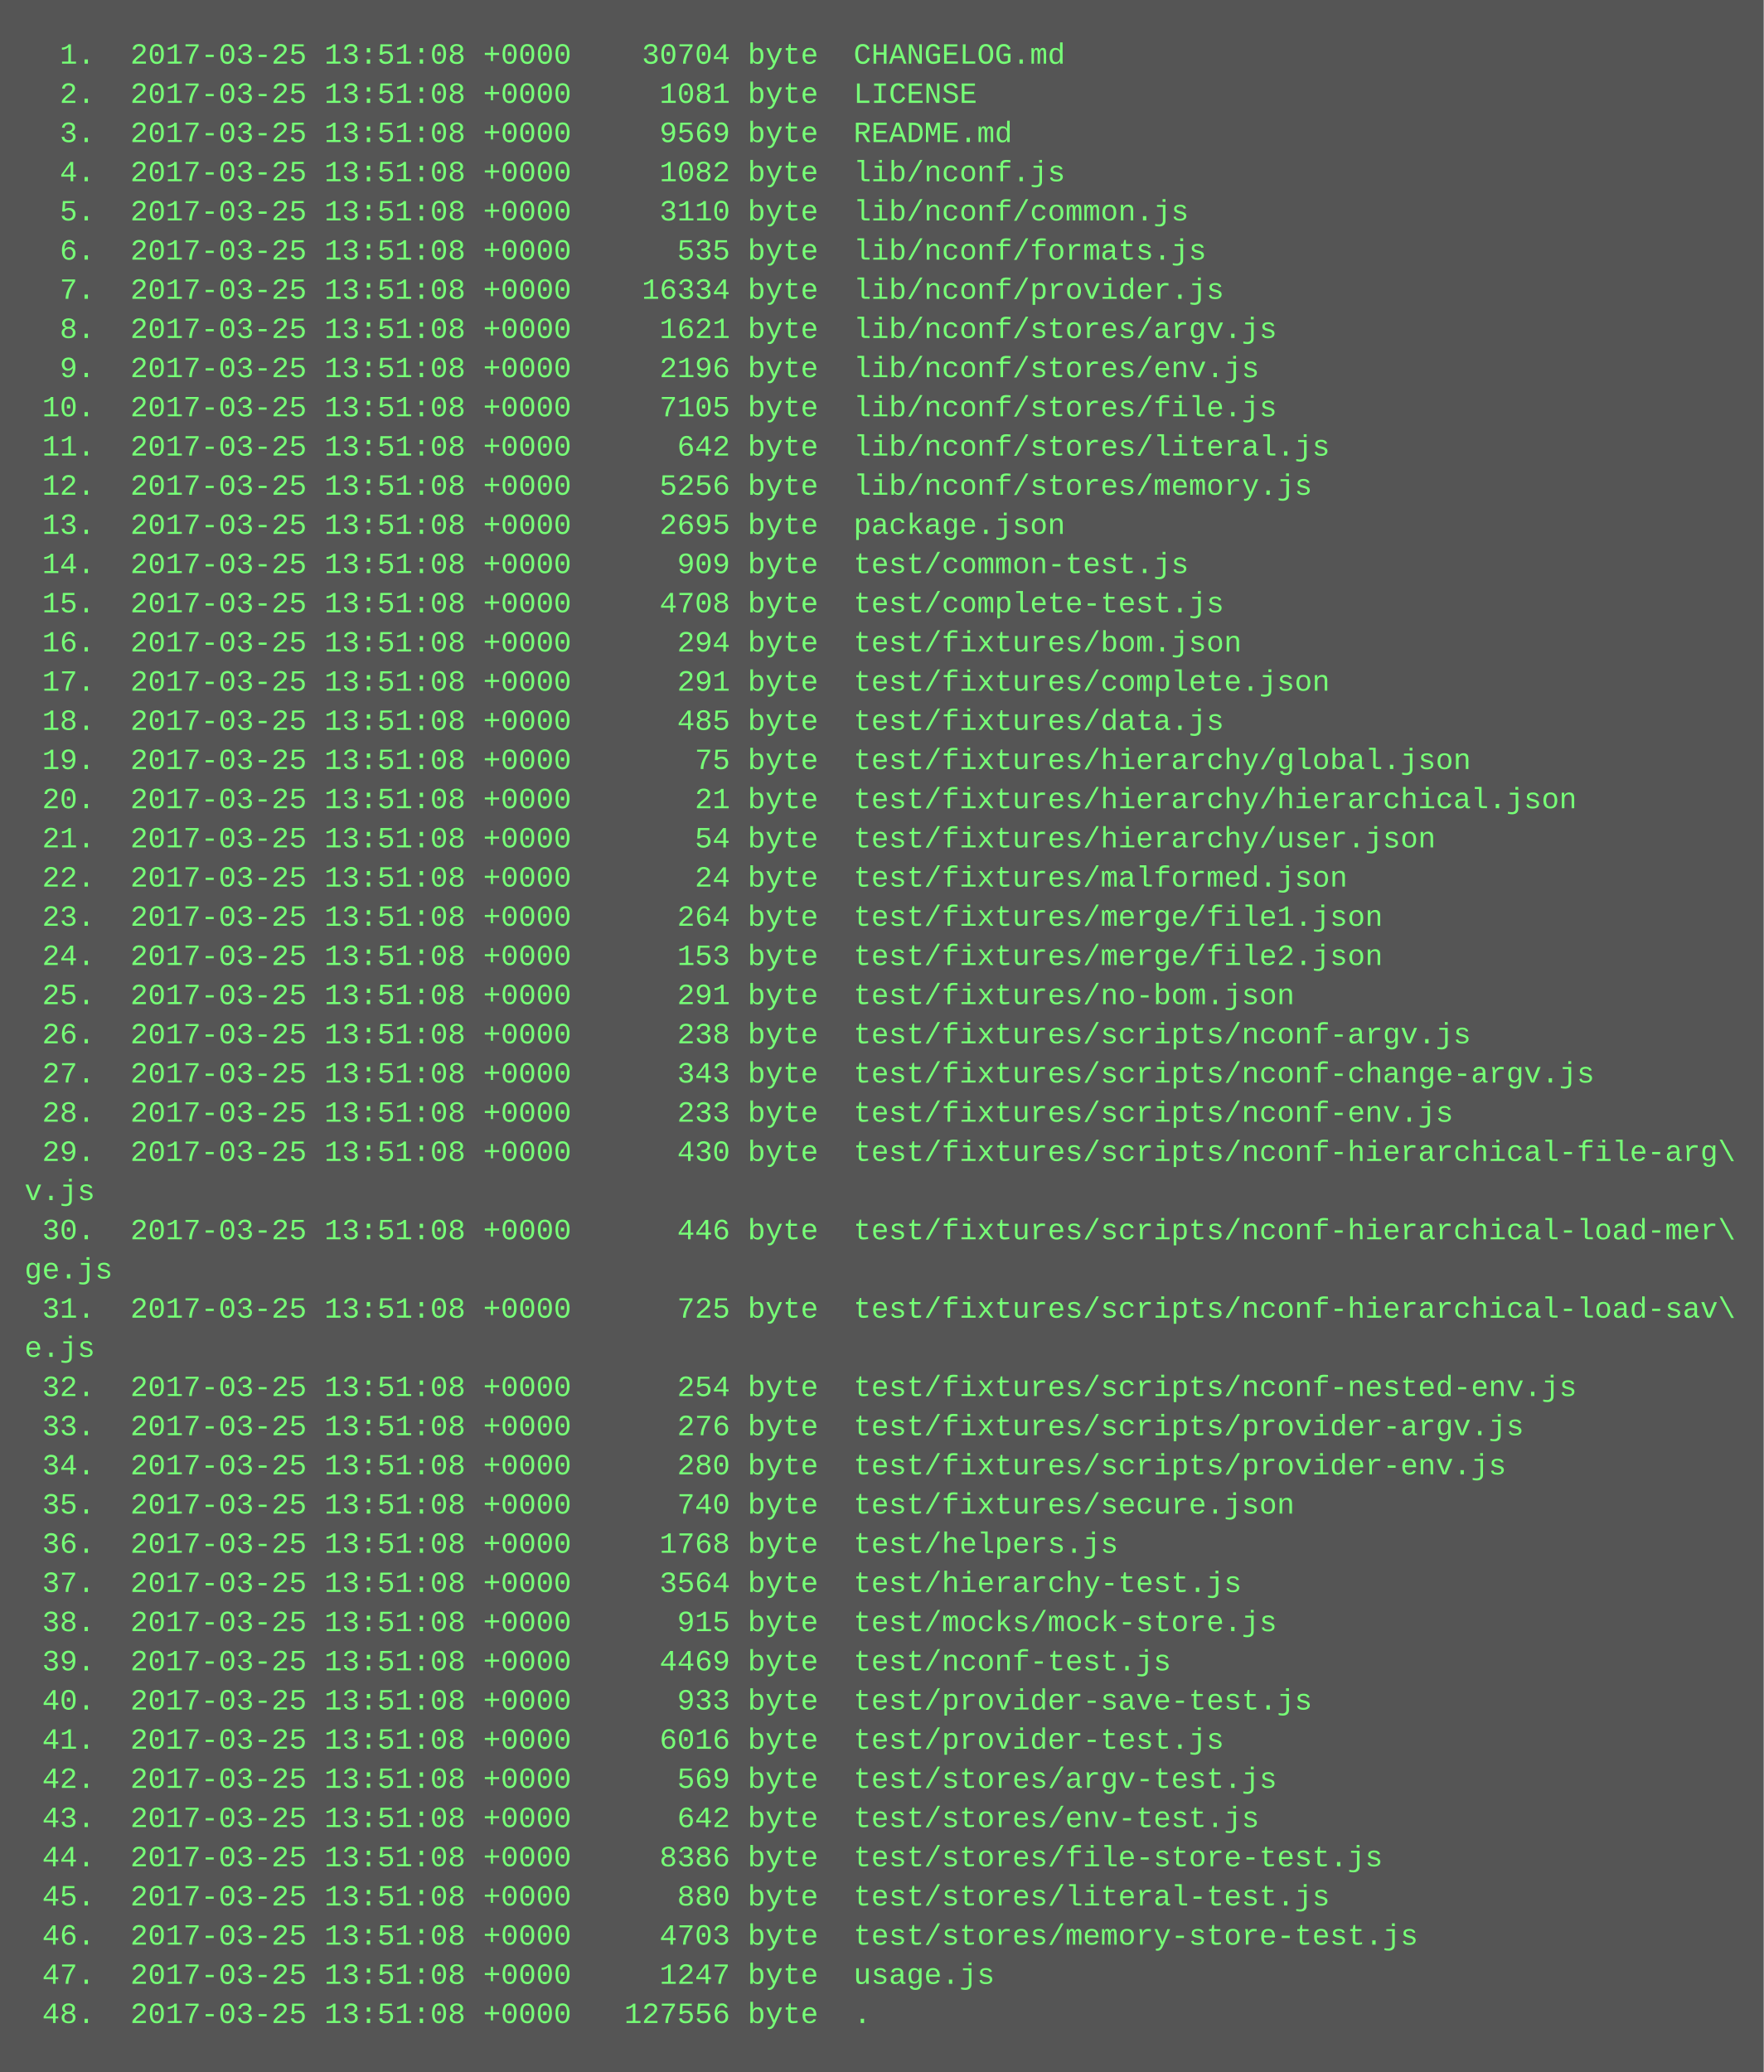
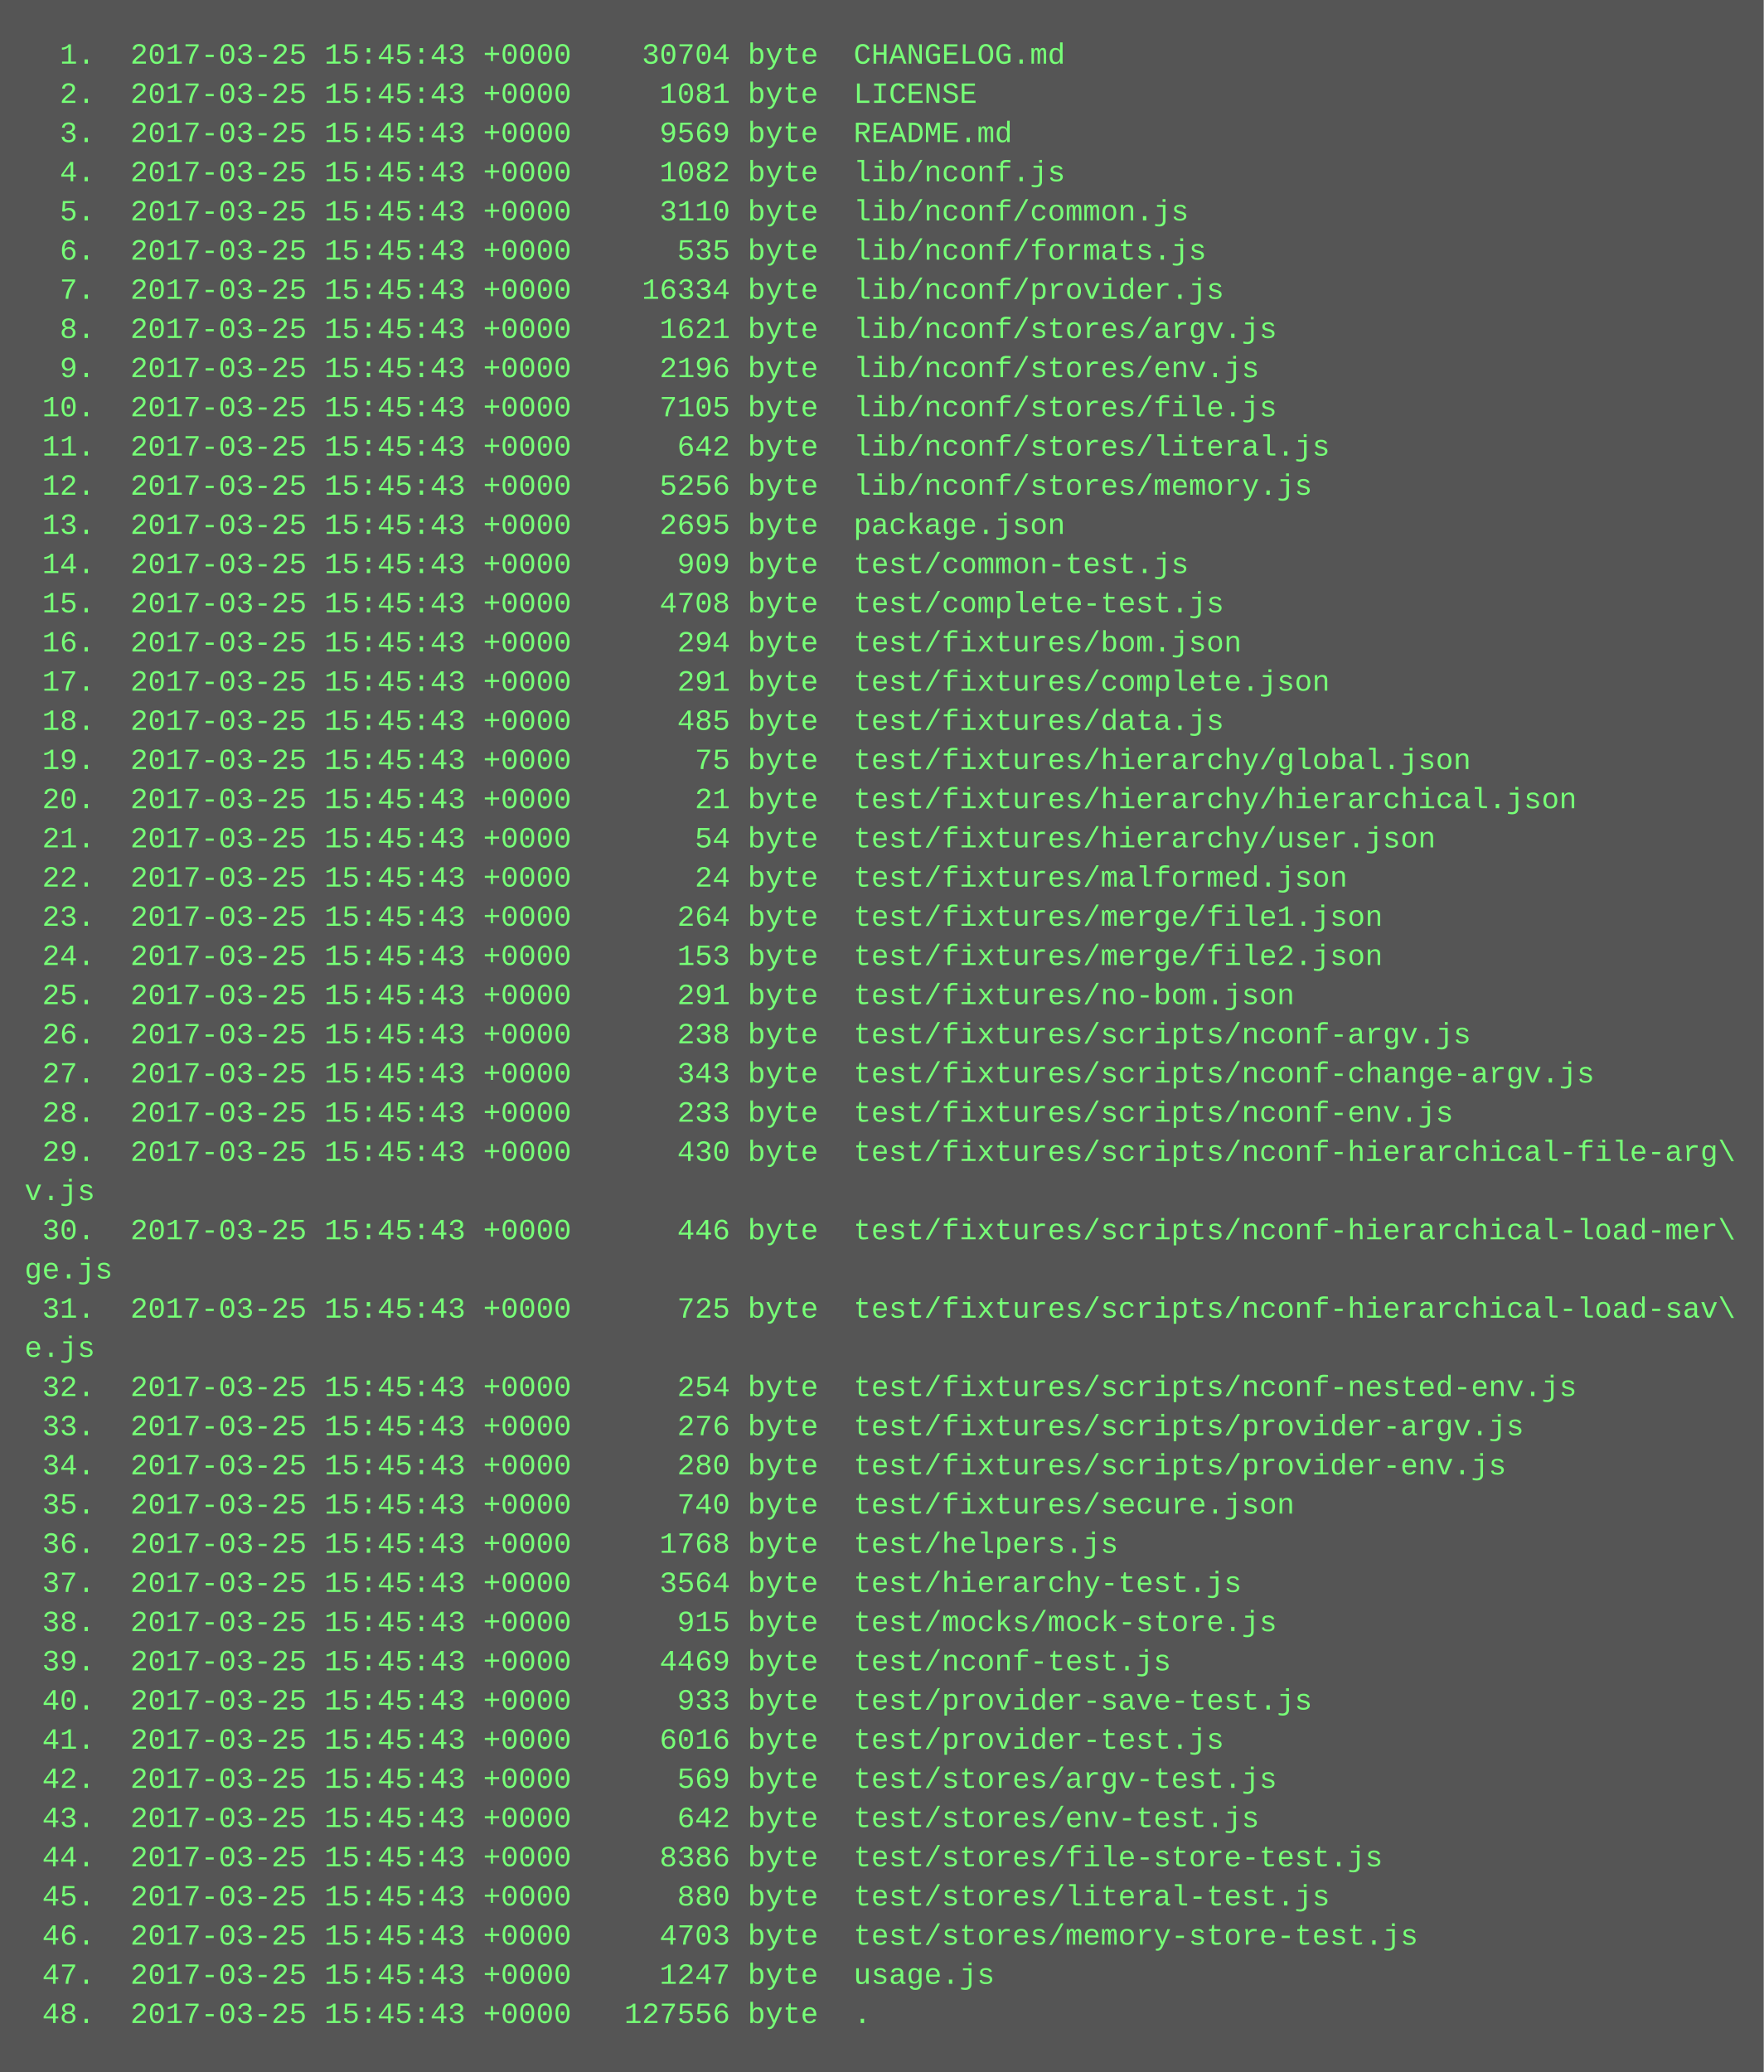
<svg xmlns="http://www.w3.org/2000/svg" height="846" width="720">
  <rect height="846" fill="#555" width="720" />
  <text fill="#7f7" font-family="Courier New" font-size="12" xml:space="preserve">
-     <tspan x="10" y="26">  1.  2017-03-25 13:51:08 +0000    30704 byte  CHANGELOG.md</tspan>
-     <tspan x="10" y="42">  2.  2017-03-25 13:51:08 +0000     1081 byte  LICENSE</tspan>
-     <tspan x="10" y="58">  3.  2017-03-25 13:51:08 +0000     9569 byte  README.md</tspan>
-     <tspan x="10" y="74">  4.  2017-03-25 13:51:08 +0000     1082 byte  lib/nconf.js</tspan>
-     <tspan x="10" y="90">  5.  2017-03-25 13:51:08 +0000     3110 byte  lib/nconf/common.js</tspan>
-     <tspan x="10" y="106">  6.  2017-03-25 13:51:08 +0000      535 byte  lib/nconf/formats.js</tspan>
-     <tspan x="10" y="122">  7.  2017-03-25 13:51:08 +0000    16334 byte  lib/nconf/provider.js</tspan>
-     <tspan x="10" y="138">  8.  2017-03-25 13:51:08 +0000     1621 byte  lib/nconf/stores/argv.js</tspan>
-     <tspan x="10" y="154">  9.  2017-03-25 13:51:08 +0000     2196 byte  lib/nconf/stores/env.js</tspan>
-     <tspan x="10" y="170"> 10.  2017-03-25 13:51:08 +0000     7105 byte  lib/nconf/stores/file.js</tspan>
-     <tspan x="10" y="186"> 11.  2017-03-25 13:51:08 +0000      642 byte  lib/nconf/stores/literal.js</tspan>
-     <tspan x="10" y="202"> 12.  2017-03-25 13:51:08 +0000     5256 byte  lib/nconf/stores/memory.js</tspan>
-     <tspan x="10" y="218"> 13.  2017-03-25 13:51:08 +0000     2695 byte  package.json</tspan>
-     <tspan x="10" y="234"> 14.  2017-03-25 13:51:08 +0000      909 byte  test/common-test.js</tspan>
-     <tspan x="10" y="250"> 15.  2017-03-25 13:51:08 +0000     4708 byte  test/complete-test.js</tspan>
-     <tspan x="10" y="266"> 16.  2017-03-25 13:51:08 +0000      294 byte  test/fixtures/bom.json</tspan>
-     <tspan x="10" y="282"> 17.  2017-03-25 13:51:08 +0000      291 byte  test/fixtures/complete.json</tspan>
-     <tspan x="10" y="298"> 18.  2017-03-25 13:51:08 +0000      485 byte  test/fixtures/data.js</tspan>
-     <tspan x="10" y="314"> 19.  2017-03-25 13:51:08 +0000       75 byte  test/fixtures/hierarchy/global.json</tspan>
-     <tspan x="10" y="330"> 20.  2017-03-25 13:51:08 +0000       21 byte  test/fixtures/hierarchy/hierarchical.json</tspan>
-     <tspan x="10" y="346"> 21.  2017-03-25 13:51:08 +0000       54 byte  test/fixtures/hierarchy/user.json</tspan>
-     <tspan x="10" y="362"> 22.  2017-03-25 13:51:08 +0000       24 byte  test/fixtures/malformed.json</tspan>
-     <tspan x="10" y="378"> 23.  2017-03-25 13:51:08 +0000      264 byte  test/fixtures/merge/file1.json</tspan>
-     <tspan x="10" y="394"> 24.  2017-03-25 13:51:08 +0000      153 byte  test/fixtures/merge/file2.json</tspan>
-     <tspan x="10" y="410"> 25.  2017-03-25 13:51:08 +0000      291 byte  test/fixtures/no-bom.json</tspan>
-     <tspan x="10" y="426"> 26.  2017-03-25 13:51:08 +0000      238 byte  test/fixtures/scripts/nconf-argv.js</tspan>
-     <tspan x="10" y="442"> 27.  2017-03-25 13:51:08 +0000      343 byte  test/fixtures/scripts/nconf-change-argv.js</tspan>
-     <tspan x="10" y="458"> 28.  2017-03-25 13:51:08 +0000      233 byte  test/fixtures/scripts/nconf-env.js</tspan>
-     <tspan x="10" y="474"> 29.  2017-03-25 13:51:08 +0000      430 byte  test/fixtures/scripts/nconf-hierarchical-file-arg\</tspan>
+     <tspan x="10" y="26">  1.  2017-03-25 15:45:43 +0000    30704 byte  CHANGELOG.md</tspan>
+     <tspan x="10" y="42">  2.  2017-03-25 15:45:43 +0000     1081 byte  LICENSE</tspan>
+     <tspan x="10" y="58">  3.  2017-03-25 15:45:43 +0000     9569 byte  README.md</tspan>
+     <tspan x="10" y="74">  4.  2017-03-25 15:45:43 +0000     1082 byte  lib/nconf.js</tspan>
+     <tspan x="10" y="90">  5.  2017-03-25 15:45:43 +0000     3110 byte  lib/nconf/common.js</tspan>
+     <tspan x="10" y="106">  6.  2017-03-25 15:45:43 +0000      535 byte  lib/nconf/formats.js</tspan>
+     <tspan x="10" y="122">  7.  2017-03-25 15:45:43 +0000    16334 byte  lib/nconf/provider.js</tspan>
+     <tspan x="10" y="138">  8.  2017-03-25 15:45:43 +0000     1621 byte  lib/nconf/stores/argv.js</tspan>
+     <tspan x="10" y="154">  9.  2017-03-25 15:45:43 +0000     2196 byte  lib/nconf/stores/env.js</tspan>
+     <tspan x="10" y="170"> 10.  2017-03-25 15:45:43 +0000     7105 byte  lib/nconf/stores/file.js</tspan>
+     <tspan x="10" y="186"> 11.  2017-03-25 15:45:43 +0000      642 byte  lib/nconf/stores/literal.js</tspan>
+     <tspan x="10" y="202"> 12.  2017-03-25 15:45:43 +0000     5256 byte  lib/nconf/stores/memory.js</tspan>
+     <tspan x="10" y="218"> 13.  2017-03-25 15:45:43 +0000     2695 byte  package.json</tspan>
+     <tspan x="10" y="234"> 14.  2017-03-25 15:45:43 +0000      909 byte  test/common-test.js</tspan>
+     <tspan x="10" y="250"> 15.  2017-03-25 15:45:43 +0000     4708 byte  test/complete-test.js</tspan>
+     <tspan x="10" y="266"> 16.  2017-03-25 15:45:43 +0000      294 byte  test/fixtures/bom.json</tspan>
+     <tspan x="10" y="282"> 17.  2017-03-25 15:45:43 +0000      291 byte  test/fixtures/complete.json</tspan>
+     <tspan x="10" y="298"> 18.  2017-03-25 15:45:43 +0000      485 byte  test/fixtures/data.js</tspan>
+     <tspan x="10" y="314"> 19.  2017-03-25 15:45:43 +0000       75 byte  test/fixtures/hierarchy/global.json</tspan>
+     <tspan x="10" y="330"> 20.  2017-03-25 15:45:43 +0000       21 byte  test/fixtures/hierarchy/hierarchical.json</tspan>
+     <tspan x="10" y="346"> 21.  2017-03-25 15:45:43 +0000       54 byte  test/fixtures/hierarchy/user.json</tspan>
+     <tspan x="10" y="362"> 22.  2017-03-25 15:45:43 +0000       24 byte  test/fixtures/malformed.json</tspan>
+     <tspan x="10" y="378"> 23.  2017-03-25 15:45:43 +0000      264 byte  test/fixtures/merge/file1.json</tspan>
+     <tspan x="10" y="394"> 24.  2017-03-25 15:45:43 +0000      153 byte  test/fixtures/merge/file2.json</tspan>
+     <tspan x="10" y="410"> 25.  2017-03-25 15:45:43 +0000      291 byte  test/fixtures/no-bom.json</tspan>
+     <tspan x="10" y="426"> 26.  2017-03-25 15:45:43 +0000      238 byte  test/fixtures/scripts/nconf-argv.js</tspan>
+     <tspan x="10" y="442"> 27.  2017-03-25 15:45:43 +0000      343 byte  test/fixtures/scripts/nconf-change-argv.js</tspan>
+     <tspan x="10" y="458"> 28.  2017-03-25 15:45:43 +0000      233 byte  test/fixtures/scripts/nconf-env.js</tspan>
+     <tspan x="10" y="474"> 29.  2017-03-25 15:45:43 +0000      430 byte  test/fixtures/scripts/nconf-hierarchical-file-arg\</tspan>
    <tspan x="10" y="490">v.js</tspan>
-     <tspan x="10" y="506"> 30.  2017-03-25 13:51:08 +0000      446 byte  test/fixtures/scripts/nconf-hierarchical-load-mer\</tspan>
+     <tspan x="10" y="506"> 30.  2017-03-25 15:45:43 +0000      446 byte  test/fixtures/scripts/nconf-hierarchical-load-mer\</tspan>
    <tspan x="10" y="522">ge.js</tspan>
-     <tspan x="10" y="538"> 31.  2017-03-25 13:51:08 +0000      725 byte  test/fixtures/scripts/nconf-hierarchical-load-sav\</tspan>
+     <tspan x="10" y="538"> 31.  2017-03-25 15:45:43 +0000      725 byte  test/fixtures/scripts/nconf-hierarchical-load-sav\</tspan>
    <tspan x="10" y="554">e.js</tspan>
-     <tspan x="10" y="570"> 32.  2017-03-25 13:51:08 +0000      254 byte  test/fixtures/scripts/nconf-nested-env.js</tspan>
-     <tspan x="10" y="586"> 33.  2017-03-25 13:51:08 +0000      276 byte  test/fixtures/scripts/provider-argv.js</tspan>
-     <tspan x="10" y="602"> 34.  2017-03-25 13:51:08 +0000      280 byte  test/fixtures/scripts/provider-env.js</tspan>
-     <tspan x="10" y="618"> 35.  2017-03-25 13:51:08 +0000      740 byte  test/fixtures/secure.json</tspan>
-     <tspan x="10" y="634"> 36.  2017-03-25 13:51:08 +0000     1768 byte  test/helpers.js</tspan>
-     <tspan x="10" y="650"> 37.  2017-03-25 13:51:08 +0000     3564 byte  test/hierarchy-test.js</tspan>
-     <tspan x="10" y="666"> 38.  2017-03-25 13:51:08 +0000      915 byte  test/mocks/mock-store.js</tspan>
-     <tspan x="10" y="682"> 39.  2017-03-25 13:51:08 +0000     4469 byte  test/nconf-test.js</tspan>
-     <tspan x="10" y="698"> 40.  2017-03-25 13:51:08 +0000      933 byte  test/provider-save-test.js</tspan>
-     <tspan x="10" y="714"> 41.  2017-03-25 13:51:08 +0000     6016 byte  test/provider-test.js</tspan>
-     <tspan x="10" y="730"> 42.  2017-03-25 13:51:08 +0000      569 byte  test/stores/argv-test.js</tspan>
-     <tspan x="10" y="746"> 43.  2017-03-25 13:51:08 +0000      642 byte  test/stores/env-test.js</tspan>
-     <tspan x="10" y="762"> 44.  2017-03-25 13:51:08 +0000     8386 byte  test/stores/file-store-test.js</tspan>
-     <tspan x="10" y="778"> 45.  2017-03-25 13:51:08 +0000      880 byte  test/stores/literal-test.js</tspan>
-     <tspan x="10" y="794"> 46.  2017-03-25 13:51:08 +0000     4703 byte  test/stores/memory-store-test.js</tspan>
-     <tspan x="10" y="810"> 47.  2017-03-25 13:51:08 +0000     1247 byte  usage.js</tspan>
-     <tspan x="10" y="826"> 48.  2017-03-25 13:51:08 +0000   127556 byte  .</tspan>
+     <tspan x="10" y="570"> 32.  2017-03-25 15:45:43 +0000      254 byte  test/fixtures/scripts/nconf-nested-env.js</tspan>
+     <tspan x="10" y="586"> 33.  2017-03-25 15:45:43 +0000      276 byte  test/fixtures/scripts/provider-argv.js</tspan>
+     <tspan x="10" y="602"> 34.  2017-03-25 15:45:43 +0000      280 byte  test/fixtures/scripts/provider-env.js</tspan>
+     <tspan x="10" y="618"> 35.  2017-03-25 15:45:43 +0000      740 byte  test/fixtures/secure.json</tspan>
+     <tspan x="10" y="634"> 36.  2017-03-25 15:45:43 +0000     1768 byte  test/helpers.js</tspan>
+     <tspan x="10" y="650"> 37.  2017-03-25 15:45:43 +0000     3564 byte  test/hierarchy-test.js</tspan>
+     <tspan x="10" y="666"> 38.  2017-03-25 15:45:43 +0000      915 byte  test/mocks/mock-store.js</tspan>
+     <tspan x="10" y="682"> 39.  2017-03-25 15:45:43 +0000     4469 byte  test/nconf-test.js</tspan>
+     <tspan x="10" y="698"> 40.  2017-03-25 15:45:43 +0000      933 byte  test/provider-save-test.js</tspan>
+     <tspan x="10" y="714"> 41.  2017-03-25 15:45:43 +0000     6016 byte  test/provider-test.js</tspan>
+     <tspan x="10" y="730"> 42.  2017-03-25 15:45:43 +0000      569 byte  test/stores/argv-test.js</tspan>
+     <tspan x="10" y="746"> 43.  2017-03-25 15:45:43 +0000      642 byte  test/stores/env-test.js</tspan>
+     <tspan x="10" y="762"> 44.  2017-03-25 15:45:43 +0000     8386 byte  test/stores/file-store-test.js</tspan>
+     <tspan x="10" y="778"> 45.  2017-03-25 15:45:43 +0000      880 byte  test/stores/literal-test.js</tspan>
+     <tspan x="10" y="794"> 46.  2017-03-25 15:45:43 +0000     4703 byte  test/stores/memory-store-test.js</tspan>
+     <tspan x="10" y="810"> 47.  2017-03-25 15:45:43 +0000     1247 byte  usage.js</tspan>
+     <tspan x="10" y="826"> 48.  2017-03-25 15:45:43 +0000   127556 byte  .</tspan>
  </text>
</svg>
